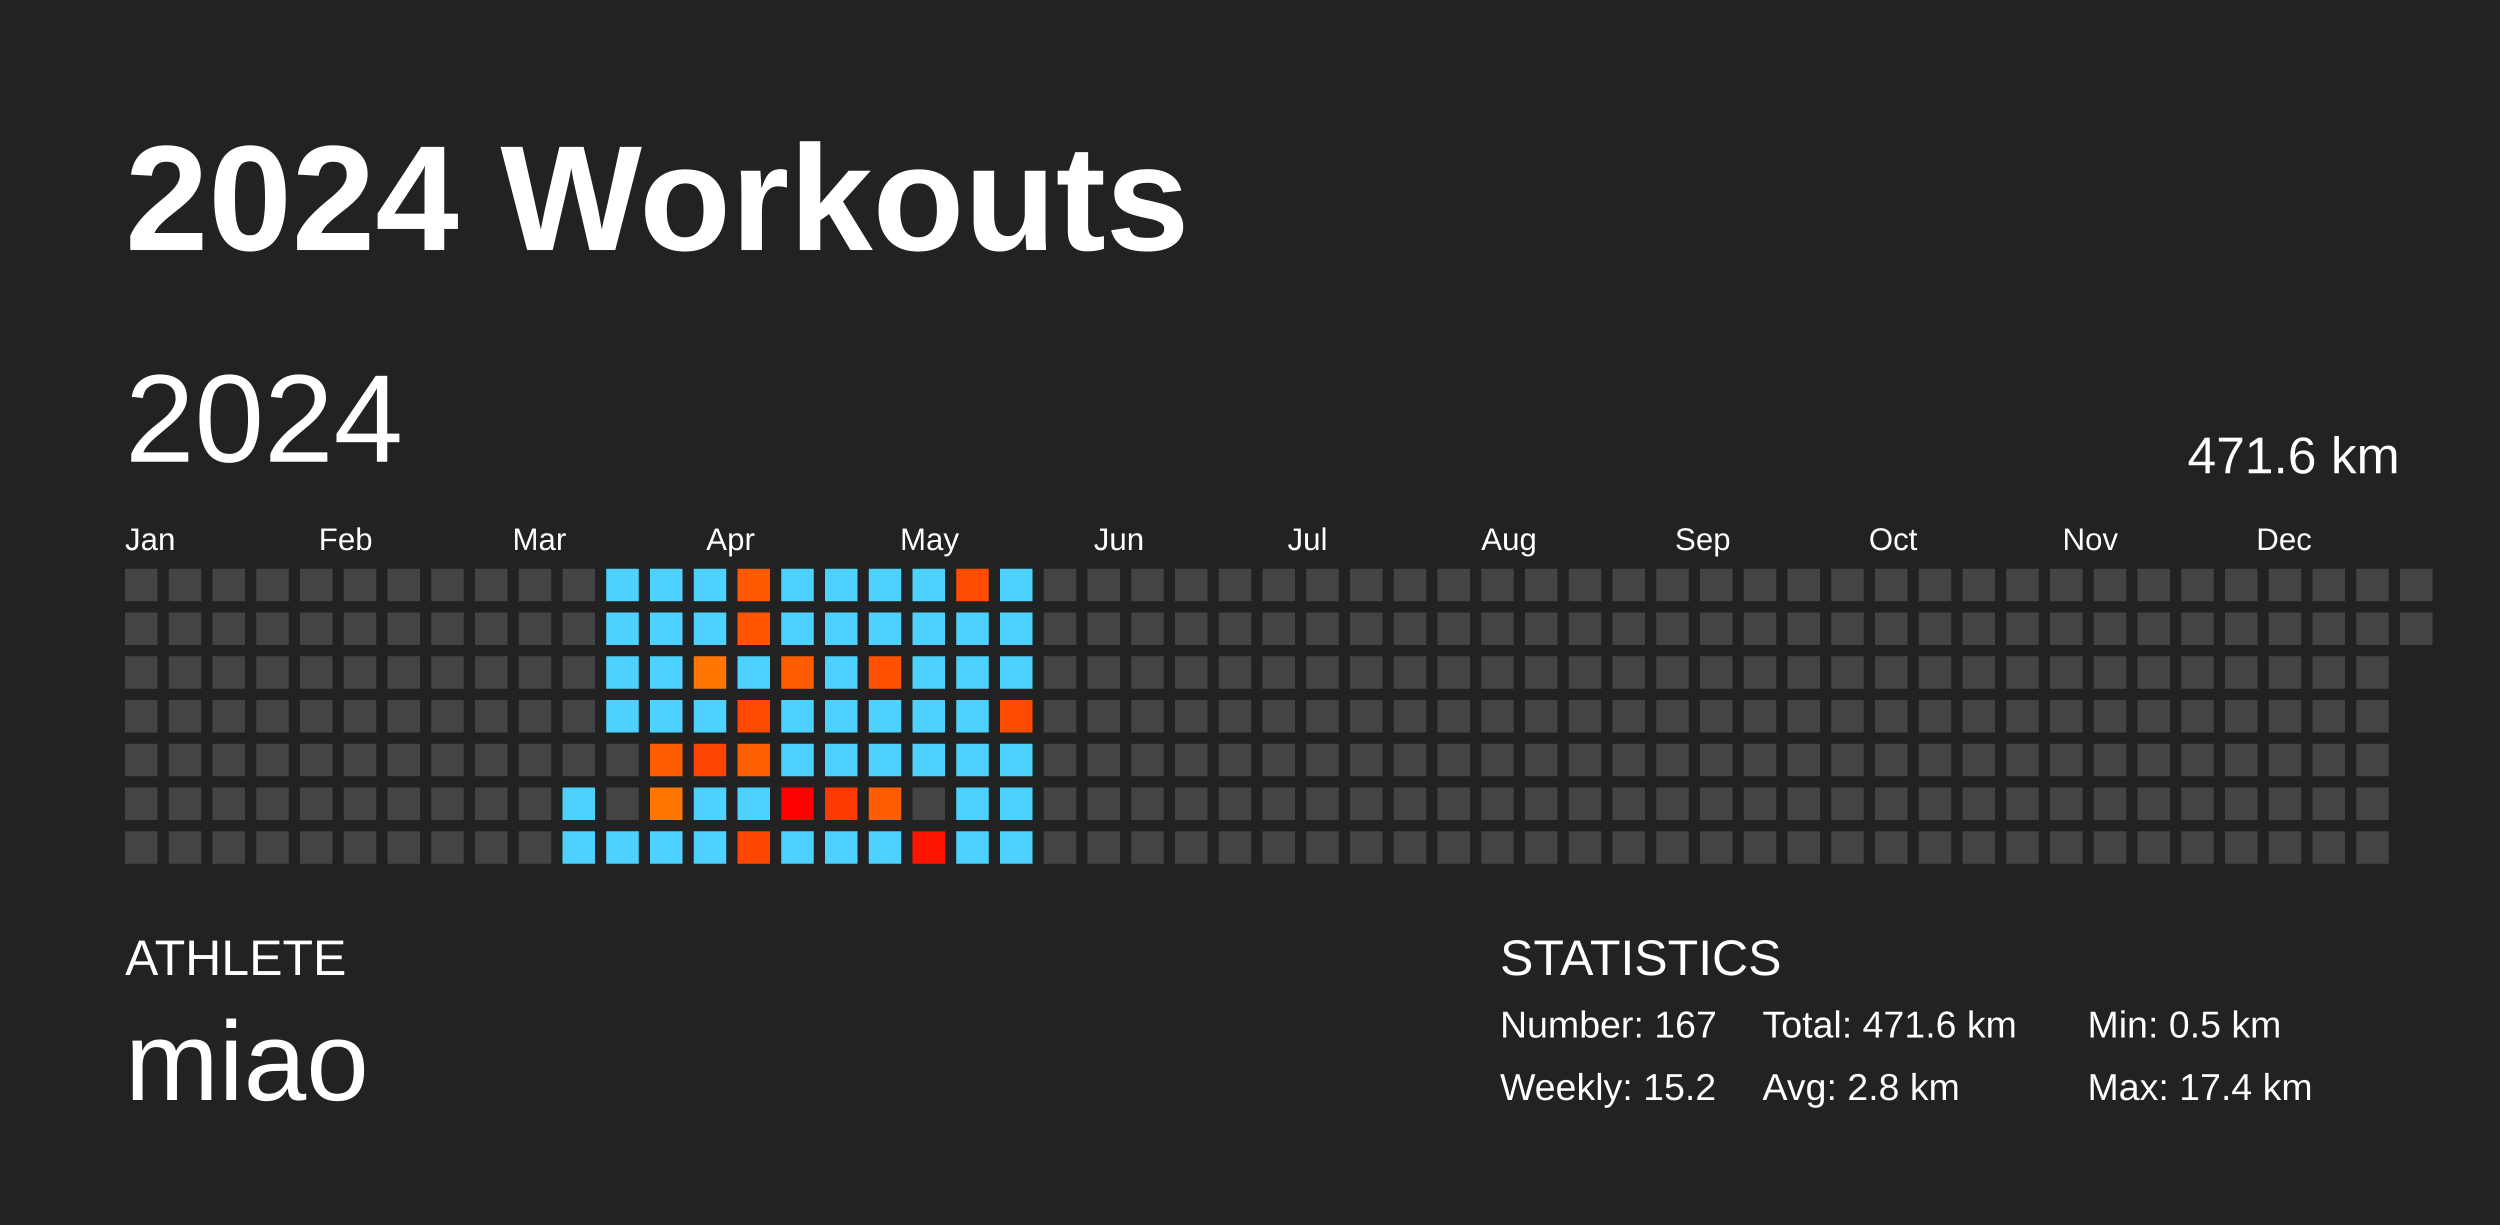
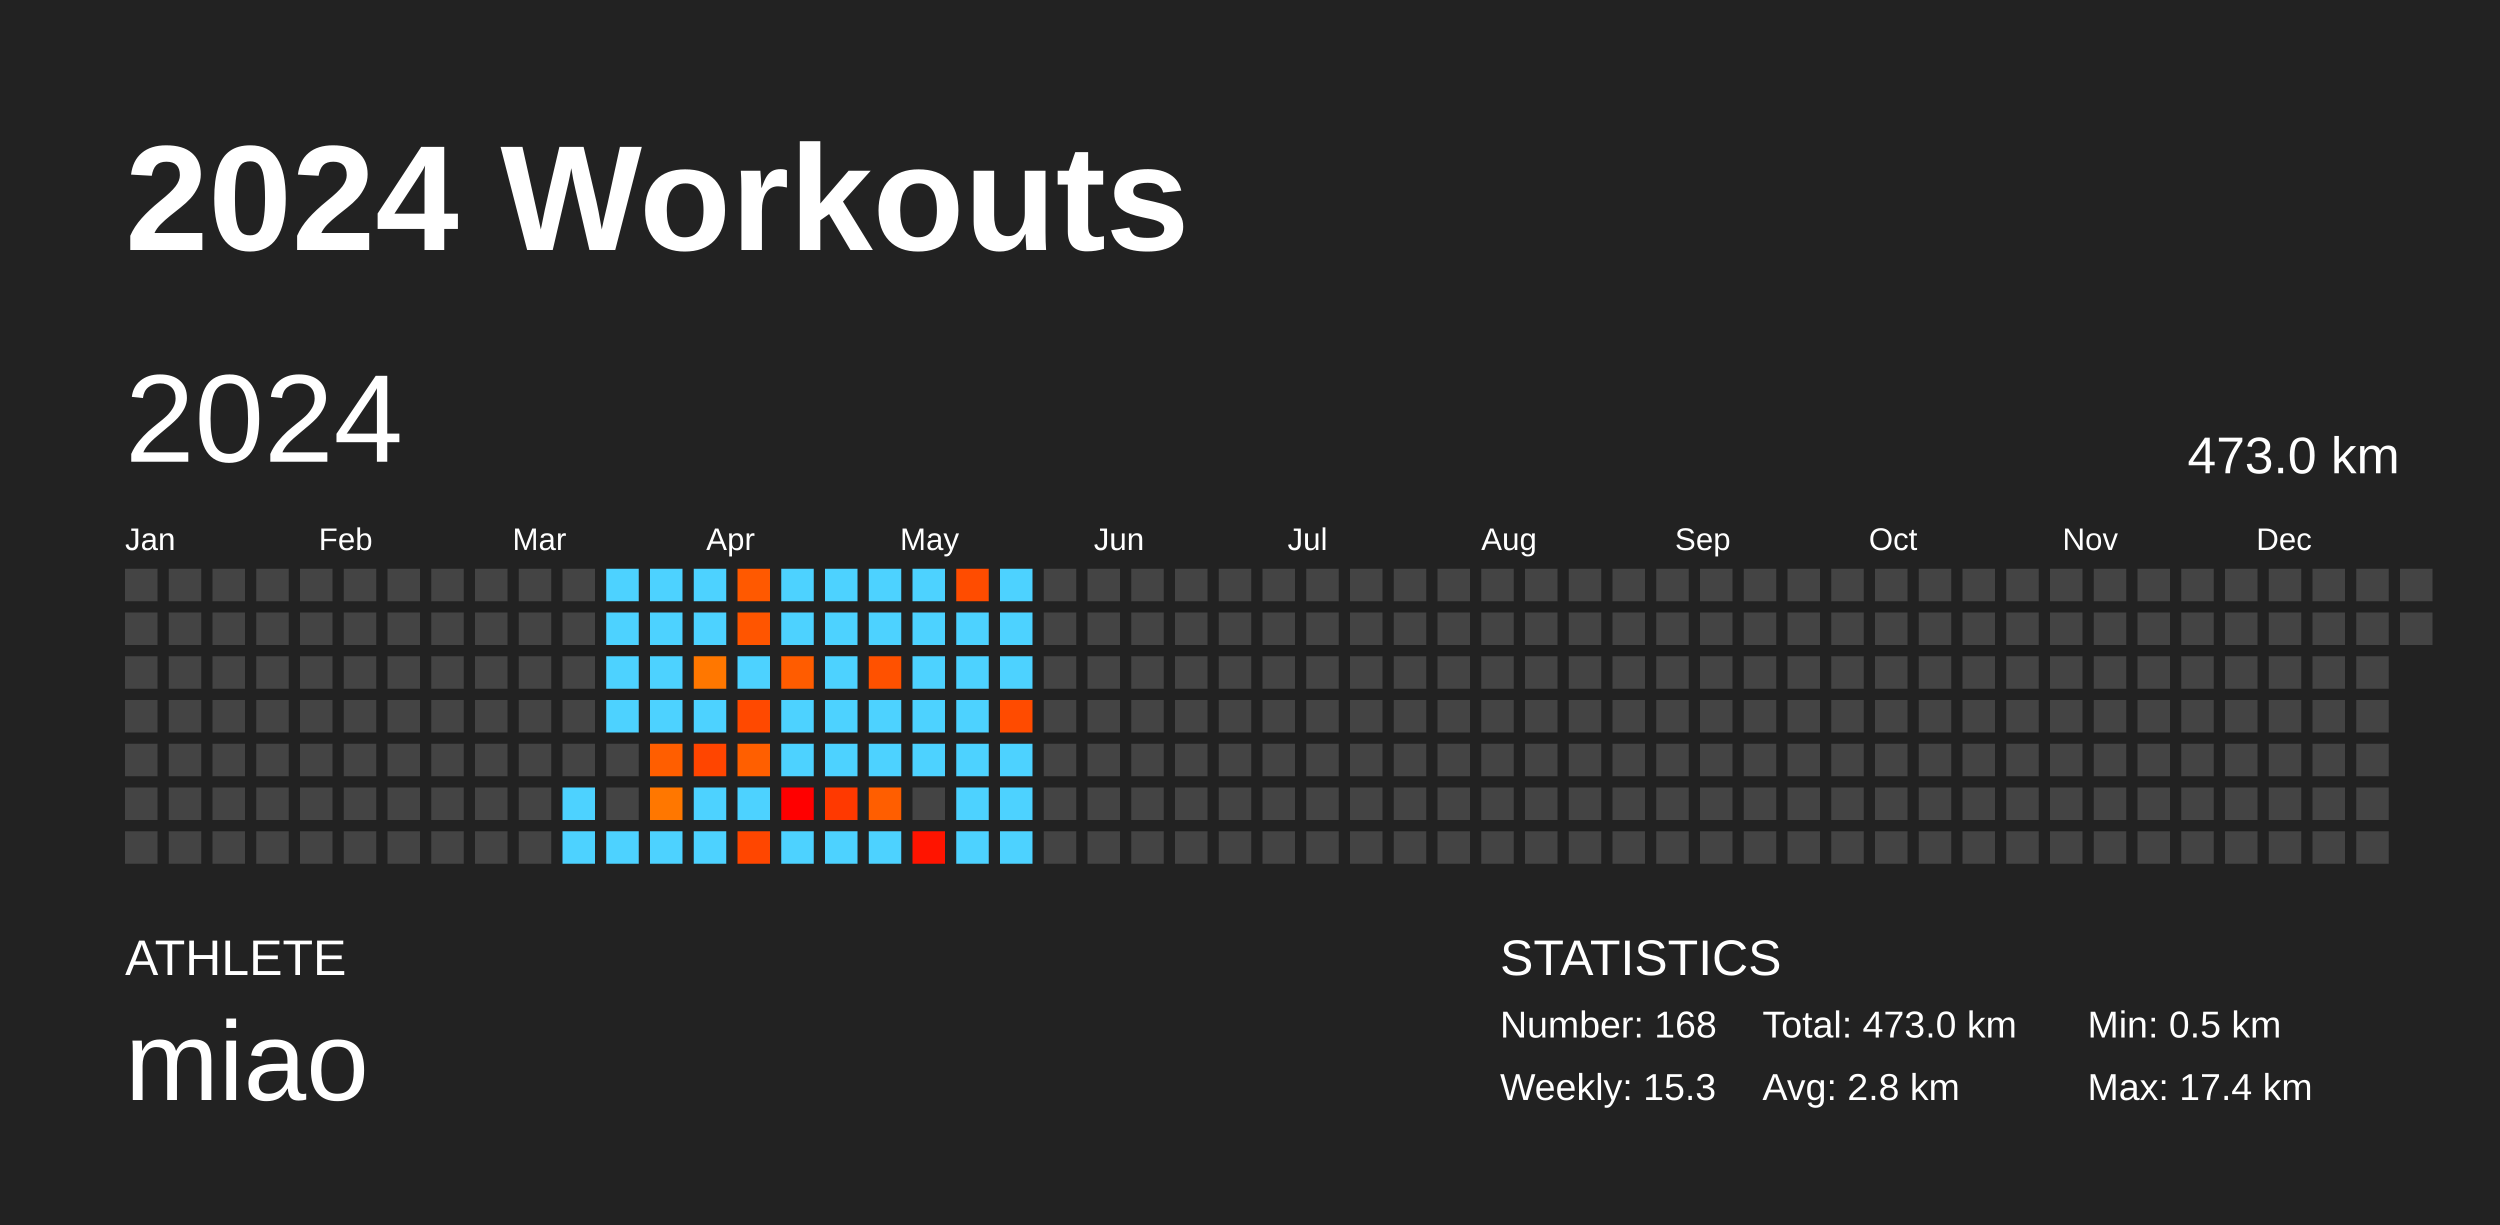
<svg xmlns="http://www.w3.org/2000/svg" baseProfile="full" height="98mm" version="1.1" viewBox="0,0,200,98" width="200mm">
  <defs />
  <rect fill="#222222" height="98" width="200" x="0" y="0" />
  <text fill="#FFFFFF" style="font-size:12px; font-family:Arial; font-weight:bold;" x="10" y="20">2024 Workouts</text>
  <text fill="#FFFFFF" style="font-size:4px; font-family:Arial" x="10" y="78">ATHLETE</text>
  <text fill="#FFFFFF" style="font-size:9px; font-family:Arial" x="10" y="88">miao</text>
  <text fill="#FFFFFF" style="font-size:4px; font-family:Arial" x="120" y="78">STATISTICS</text>
-   <text fill="#FFFFFF" style="font-size:3px; font-family:Arial" x="120" y="83">Number: 167</text>
-   <text fill="#FFFFFF" style="font-size:3px; font-family:Arial" x="120" y="88">Weekly: 15.2</text>
-   <text fill="#FFFFFF" style="font-size:3px; font-family:Arial" x="141" y="83">Total: 471.6 km</text>
+   <text fill="#FFFFFF" style="font-size:3px; font-family:Arial" x="120" y="83">Number: 168</text>
+   <text fill="#FFFFFF" style="font-size:3px; font-family:Arial" x="120" y="88">Weekly: 15.3</text>
+   <text fill="#FFFFFF" style="font-size:3px; font-family:Arial" x="141" y="83">Total: 473.0 km</text>
  <text fill="#FFFFFF" style="font-size:3px; font-family:Arial" x="141" y="88">Avg: 2.8 km</text>
  <text fill="#FFFFFF" style="font-size:3px; font-family:Arial" x="167" y="83">Min: 0.5 km</text>
  <text fill="#FFFFFF" style="font-size:3px; font-family:Arial" x="167" y="88">Max: 17.4 km</text>
  <text dominant-baseline="hanging" fill="#FFFFFF" style="font-size:10.0px; font-family:Arial;" x="10" y="30">2024</text>
-   <text dominant-baseline="hanging" fill="#FFFFFF" style="font-size:4.125px; font-family:Arial;" x="175" y="35">471.6 km</text>
+   <text dominant-baseline="hanging" fill="#FFFFFF" style="font-size:4.125px; font-family:Arial;" x="175" y="35">473.0 km</text>
  <text fill="#FFFFFF" style="font-size:2.5px; font-family:Arial" x="10.0" y="44">Jan</text>
  <text fill="#FFFFFF" style="font-size:2.5px; font-family:Arial" x="25.5" y="44">Feb</text>
  <text fill="#FFFFFF" style="font-size:2.5px; font-family:Arial" x="41.0" y="44">Mar</text>
  <text fill="#FFFFFF" style="font-size:2.5px; font-family:Arial" x="56.5" y="44">Apr</text>
  <text fill="#FFFFFF" style="font-size:2.5px; font-family:Arial" x="72.0" y="44">May</text>
  <text fill="#FFFFFF" style="font-size:2.5px; font-family:Arial" x="87.5" y="44">Jun</text>
  <text fill="#FFFFFF" style="font-size:2.5px; font-family:Arial" x="103.0" y="44">Jul</text>
  <text fill="#FFFFFF" style="font-size:2.5px; font-family:Arial" x="118.5" y="44">Aug</text>
  <text fill="#FFFFFF" style="font-size:2.5px; font-family:Arial" x="134.0" y="44">Sep</text>
  <text fill="#FFFFFF" style="font-size:2.5px; font-family:Arial" x="149.5" y="44">Oct</text>
  <text fill="#FFFFFF" style="font-size:2.5px; font-family:Arial" x="165.0" y="44">Nov</text>
  <text fill="#FFFFFF" style="font-size:2.5px; font-family:Arial" x="180.5" y="44">Dec</text>
  <rect fill="#444444" height="2.6" width="2.6" x="10.0" y="45.5" />
  <rect fill="#444444" height="2.6" width="2.6" x="10.0" y="49.0" />
  <rect fill="#444444" height="2.6" width="2.6" x="10.0" y="52.5" />
  <rect fill="#444444" height="2.6" width="2.6" x="10.0" y="56.0" />
  <rect fill="#444444" height="2.6" width="2.6" x="10.0" y="59.5" />
  <rect fill="#444444" height="2.6" width="2.6" x="10.0" y="63.0" />
  <rect fill="#444444" height="2.6" width="2.6" x="10.0" y="66.5" />
  <rect fill="#444444" height="2.6" width="2.6" x="13.5" y="45.5" />
  <rect fill="#444444" height="2.6" width="2.6" x="13.5" y="49.0" />
  <rect fill="#444444" height="2.6" width="2.6" x="13.5" y="52.5" />
  <rect fill="#444444" height="2.6" width="2.6" x="13.5" y="56.0" />
  <rect fill="#444444" height="2.6" width="2.6" x="13.5" y="59.5" />
  <rect fill="#444444" height="2.6" width="2.6" x="13.5" y="63.0" />
  <rect fill="#444444" height="2.6" width="2.6" x="13.5" y="66.5" />
  <rect fill="#444444" height="2.6" width="2.6" x="17.0" y="45.5" />
  <rect fill="#444444" height="2.6" width="2.6" x="17.0" y="49.0" />
  <rect fill="#444444" height="2.6" width="2.6" x="17.0" y="52.5" />
  <rect fill="#444444" height="2.6" width="2.6" x="17.0" y="56.0" />
  <rect fill="#444444" height="2.6" width="2.6" x="17.0" y="59.5" />
  <rect fill="#444444" height="2.6" width="2.6" x="17.0" y="63.0" />
  <rect fill="#444444" height="2.6" width="2.6" x="17.0" y="66.5" />
  <rect fill="#444444" height="2.6" width="2.6" x="20.5" y="45.5" />
  <rect fill="#444444" height="2.6" width="2.6" x="20.5" y="49.0" />
  <rect fill="#444444" height="2.6" width="2.6" x="20.5" y="52.5" />
  <rect fill="#444444" height="2.6" width="2.6" x="20.5" y="56.0" />
  <rect fill="#444444" height="2.6" width="2.6" x="20.5" y="59.5" />
  <rect fill="#444444" height="2.6" width="2.6" x="20.5" y="63.0" />
  <rect fill="#444444" height="2.6" width="2.6" x="20.5" y="66.5" />
  <rect fill="#444444" height="2.6" width="2.6" x="24.0" y="45.5" />
  <rect fill="#444444" height="2.6" width="2.6" x="24.0" y="49.0" />
  <rect fill="#444444" height="2.6" width="2.6" x="24.0" y="52.5" />
  <rect fill="#444444" height="2.6" width="2.6" x="24.0" y="56.0" />
  <rect fill="#444444" height="2.6" width="2.6" x="24.0" y="59.5" />
  <rect fill="#444444" height="2.6" width="2.6" x="24.0" y="63.0" />
  <rect fill="#444444" height="2.6" width="2.6" x="24.0" y="66.5" />
  <rect fill="#444444" height="2.6" width="2.6" x="27.5" y="45.5" />
  <rect fill="#444444" height="2.6" width="2.6" x="27.5" y="49.0" />
  <rect fill="#444444" height="2.6" width="2.6" x="27.5" y="52.5" />
  <rect fill="#444444" height="2.6" width="2.6" x="27.5" y="56.0" />
  <rect fill="#444444" height="2.6" width="2.6" x="27.5" y="59.5" />
  <rect fill="#444444" height="2.6" width="2.6" x="27.5" y="63.0" />
  <rect fill="#444444" height="2.6" width="2.6" x="27.5" y="66.5" />
  <rect fill="#444444" height="2.6" width="2.6" x="31.0" y="45.5" />
  <rect fill="#444444" height="2.6" width="2.6" x="31.0" y="49.0" />
  <rect fill="#444444" height="2.6" width="2.6" x="31.0" y="52.5" />
  <rect fill="#444444" height="2.6" width="2.6" x="31.0" y="56.0" />
  <rect fill="#444444" height="2.6" width="2.6" x="31.0" y="59.5" />
  <rect fill="#444444" height="2.6" width="2.6" x="31.0" y="63.0" />
  <rect fill="#444444" height="2.6" width="2.6" x="31.0" y="66.5" />
  <rect fill="#444444" height="2.6" width="2.6" x="34.5" y="45.5" />
  <rect fill="#444444" height="2.6" width="2.6" x="34.5" y="49.0" />
  <rect fill="#444444" height="2.6" width="2.6" x="34.5" y="52.5" />
  <rect fill="#444444" height="2.6" width="2.6" x="34.5" y="56.0" />
  <rect fill="#444444" height="2.6" width="2.6" x="34.5" y="59.5" />
  <rect fill="#444444" height="2.6" width="2.6" x="34.5" y="63.0" />
  <rect fill="#444444" height="2.6" width="2.6" x="34.5" y="66.5" />
  <rect fill="#444444" height="2.6" width="2.6" x="38.0" y="45.5" />
  <rect fill="#444444" height="2.6" width="2.6" x="38.0" y="49.0" />
  <rect fill="#444444" height="2.6" width="2.6" x="38.0" y="52.5" />
  <rect fill="#444444" height="2.6" width="2.6" x="38.0" y="56.0" />
  <rect fill="#444444" height="2.6" width="2.6" x="38.0" y="59.5" />
  <rect fill="#444444" height="2.6" width="2.6" x="38.0" y="63.0" />
  <rect fill="#444444" height="2.6" width="2.6" x="38.0" y="66.5" />
  <rect fill="#444444" height="2.6" width="2.6" x="41.5" y="45.5" />
  <rect fill="#444444" height="2.6" width="2.6" x="41.5" y="49.0" />
  <rect fill="#444444" height="2.6" width="2.6" x="41.5" y="52.5" />
  <rect fill="#444444" height="2.6" width="2.6" x="41.5" y="56.0" />
  <rect fill="#444444" height="2.6" width="2.6" x="41.5" y="59.5" />
  <rect fill="#444444" height="2.6" width="2.6" x="41.5" y="63.0" />
  <rect fill="#444444" height="2.6" width="2.6" x="41.5" y="66.5" />
  <rect fill="#444444" height="2.6" width="2.6" x="45.0" y="45.5" />
  <rect fill="#444444" height="2.6" width="2.6" x="45.0" y="49.0" />
  <rect fill="#444444" height="2.6" width="2.6" x="45.0" y="52.5" />
  <rect fill="#444444" height="2.6" width="2.6" x="45.0" y="56.0" />
  <rect fill="#444444" height="2.6" width="2.6" x="45.0" y="59.5" />
  <rect fill="#4dd2ff" height="2.6" width="2.6" x="45.0" y="63.0" />
  <rect fill="#4dd2ff" height="2.6" width="2.6" x="45.0" y="66.5" />
  <rect fill="#4dd2ff" height="2.6" width="2.6" x="48.5" y="45.5" />
  <rect fill="#4dd2ff" height="2.6" width="2.6" x="48.5" y="49.0" />
  <rect fill="#4dd2ff" height="2.6" width="2.6" x="48.5" y="52.5" />
  <rect fill="#4dd2ff" height="2.6" width="2.6" x="48.5" y="56.0" />
  <rect fill="#444444" height="2.6" width="2.6" x="48.5" y="59.5" />
  <rect fill="#444444" height="2.6" width="2.6" x="48.5" y="63.0" />
  <rect fill="#4dd2ff" height="2.6" width="2.6" x="48.5" y="66.5" />
  <rect fill="#4dd2ff" height="2.6" width="2.6" x="52.0" y="45.5" />
  <rect fill="#4dd2ff" height="2.6" width="2.6" x="52.0" y="49.0" />
  <rect fill="#4dd2ff" height="2.6" width="2.6" x="52.0" y="52.5" />
  <rect fill="#4dd2ff" height="2.6" width="2.6" x="52.0" y="56.0" />
  <rect fill="#ff5e00" height="2.6" width="2.6" x="52.0" y="59.5" />
  <rect fill="#ff7700" height="2.6" width="2.6" x="52.0" y="63.0" />
  <rect fill="#4dd2ff" height="2.6" width="2.6" x="52.0" y="66.5" />
  <rect fill="#4dd2ff" height="2.6" width="2.6" x="55.5" y="45.5" />
  <rect fill="#4dd2ff" height="2.6" width="2.6" x="55.5" y="49.0" />
  <rect fill="#ff7700" height="2.6" width="2.6" x="55.5" y="52.5" />
  <rect fill="#4dd2ff" height="2.6" width="2.6" x="55.5" y="56.0" />
  <rect fill="#ff4500" height="2.6" width="2.6" x="55.5" y="59.5" />
  <rect fill="#4dd2ff" height="2.6" width="2.6" x="55.5" y="63.0" />
  <rect fill="#4dd2ff" height="2.6" width="2.6" x="55.5" y="66.5" />
  <rect fill="#ff5900" height="2.6" width="2.6" x="59.0" y="45.5" />
  <rect fill="#ff5500" height="2.6" width="2.6" x="59.0" y="49.0" />
  <rect fill="#4dd2ff" height="2.6" width="2.6" x="59.0" y="52.5" />
  <rect fill="#ff4900" height="2.6" width="2.6" x="59.0" y="56.0" />
  <rect fill="#ff5f00" height="2.6" width="2.6" x="59.0" y="59.5" />
  <rect fill="#4dd2ff" height="2.6" width="2.6" x="59.0" y="63.0" />
  <rect fill="#ff4600" height="2.6" width="2.6" x="59.0" y="66.5" />
  <rect fill="#4dd2ff" height="2.6" width="2.6" x="62.5" y="45.5" />
  <rect fill="#4dd2ff" height="2.6" width="2.6" x="62.5" y="49.0" />
  <rect fill="#ff5c00" height="2.6" width="2.6" x="62.5" y="52.5" />
  <rect fill="#4dd2ff" height="2.6" width="2.6" x="62.5" y="56.0" />
  <rect fill="#4dd2ff" height="2.6" width="2.6" x="62.5" y="59.5" />
  <rect fill="#ff0000" height="2.6" width="2.6" x="62.5" y="63.0" />
  <rect fill="#4dd2ff" height="2.6" width="2.6" x="62.5" y="66.5" />
  <rect fill="#4dd2ff" height="2.6" width="2.6" x="66.0" y="45.5" />
  <rect fill="#4dd2ff" height="2.6" width="2.6" x="66.0" y="49.0" />
  <rect fill="#4dd2ff" height="2.6" width="2.6" x="66.0" y="52.5" />
  <rect fill="#4dd2ff" height="2.6" width="2.6" x="66.0" y="56.0" />
  <rect fill="#4dd2ff" height="2.6" width="2.6" x="66.0" y="59.5" />
  <rect fill="#ff3900" height="2.6" width="2.6" x="66.0" y="63.0" />
  <rect fill="#4dd2ff" height="2.6" width="2.6" x="66.0" y="66.5" />
  <rect fill="#4dd2ff" height="2.6" width="2.6" x="69.5" y="45.5" />
  <rect fill="#4dd2ff" height="2.6" width="2.6" x="69.5" y="49.0" />
  <rect fill="#ff5100" height="2.6" width="2.6" x="69.5" y="52.5" />
  <rect fill="#4dd2ff" height="2.6" width="2.6" x="69.5" y="56.0" />
  <rect fill="#4dd2ff" height="2.6" width="2.6" x="69.5" y="59.5" />
  <rect fill="#ff5e00" height="2.6" width="2.6" x="69.5" y="63.0" />
  <rect fill="#4dd2ff" height="2.6" width="2.6" x="69.5" y="66.5" />
  <rect fill="#4dd2ff" height="2.6" width="2.6" x="73.0" y="45.5" />
  <rect fill="#4dd2ff" height="2.6" width="2.6" x="73.0" y="49.0" />
  <rect fill="#4dd2ff" height="2.6" width="2.6" x="73.0" y="52.5" />
  <rect fill="#4dd2ff" height="2.6" width="2.6" x="73.0" y="56.0" />
  <rect fill="#4dd2ff" height="2.6" width="2.6" x="73.0" y="59.5" />
  <rect fill="#444444" height="2.6" width="2.6" x="73.0" y="63.0" />
  <rect fill="#ff1400" height="2.6" width="2.6" x="73.0" y="66.5" />
  <rect fill="#ff4c00" height="2.6" width="2.6" x="76.5" y="45.5" />
  <rect fill="#4dd2ff" height="2.6" width="2.6" x="76.5" y="49.0" />
  <rect fill="#4dd2ff" height="2.6" width="2.6" x="76.5" y="52.5" />
  <rect fill="#4dd2ff" height="2.6" width="2.6" x="76.5" y="56.0" />
  <rect fill="#4dd2ff" height="2.6" width="2.6" x="76.5" y="59.5" />
  <rect fill="#4dd2ff" height="2.6" width="2.6" x="76.5" y="63.0" />
  <rect fill="#4dd2ff" height="2.6" width="2.6" x="76.5" y="66.5" />
  <rect fill="#4dd2ff" height="2.6" width="2.6" x="80.0" y="45.5" />
  <rect fill="#4dd2ff" height="2.6" width="2.6" x="80.0" y="49.0" />
  <rect fill="#4dd2ff" height="2.6" width="2.6" x="80.0" y="52.5" />
  <rect fill="#ff4b00" height="2.6" width="2.6" x="80.0" y="56.0" />
  <rect fill="#4dd2ff" height="2.6" width="2.6" x="80.0" y="59.5" />
  <rect fill="#4dd2ff" height="2.6" width="2.6" x="80.0" y="63.0" />
  <rect fill="#4dd2ff" height="2.6" width="2.6" x="80.0" y="66.5" />
  <rect fill="#444444" height="2.6" width="2.6" x="83.5" y="45.5" />
  <rect fill="#444444" height="2.6" width="2.6" x="83.5" y="49.0" />
  <rect fill="#444444" height="2.6" width="2.6" x="83.5" y="52.5" />
  <rect fill="#444444" height="2.6" width="2.6" x="83.5" y="56.0" />
  <rect fill="#444444" height="2.6" width="2.6" x="83.5" y="59.5" />
  <rect fill="#444444" height="2.6" width="2.6" x="83.5" y="63.0" />
  <rect fill="#444444" height="2.6" width="2.6" x="83.5" y="66.5" />
  <rect fill="#444444" height="2.6" width="2.6" x="87.0" y="45.5" />
  <rect fill="#444444" height="2.6" width="2.6" x="87.0" y="49.0" />
  <rect fill="#444444" height="2.6" width="2.6" x="87.0" y="52.5" />
  <rect fill="#444444" height="2.6" width="2.6" x="87.0" y="56.0" />
  <rect fill="#444444" height="2.6" width="2.6" x="87.0" y="59.5" />
  <rect fill="#444444" height="2.6" width="2.6" x="87.0" y="63.0" />
  <rect fill="#444444" height="2.6" width="2.6" x="87.0" y="66.5" />
  <rect fill="#444444" height="2.6" width="2.6" x="90.5" y="45.5" />
  <rect fill="#444444" height="2.6" width="2.6" x="90.5" y="49.0" />
  <rect fill="#444444" height="2.6" width="2.6" x="90.5" y="52.5" />
  <rect fill="#444444" height="2.6" width="2.6" x="90.5" y="56.0" />
  <rect fill="#444444" height="2.6" width="2.6" x="90.5" y="59.5" />
  <rect fill="#444444" height="2.6" width="2.6" x="90.5" y="63.0" />
  <rect fill="#444444" height="2.6" width="2.6" x="90.5" y="66.5" />
  <rect fill="#444444" height="2.6" width="2.6" x="94.0" y="45.5" />
  <rect fill="#444444" height="2.6" width="2.6" x="94.0" y="49.0" />
  <rect fill="#444444" height="2.6" width="2.6" x="94.0" y="52.5" />
  <rect fill="#444444" height="2.6" width="2.6" x="94.0" y="56.0" />
  <rect fill="#444444" height="2.6" width="2.6" x="94.0" y="59.5" />
  <rect fill="#444444" height="2.6" width="2.6" x="94.0" y="63.0" />
  <rect fill="#444444" height="2.6" width="2.6" x="94.0" y="66.5" />
  <rect fill="#444444" height="2.6" width="2.6" x="97.5" y="45.5" />
  <rect fill="#444444" height="2.6" width="2.6" x="97.5" y="49.0" />
  <rect fill="#444444" height="2.6" width="2.6" x="97.5" y="52.5" />
  <rect fill="#444444" height="2.6" width="2.6" x="97.5" y="56.0" />
  <rect fill="#444444" height="2.6" width="2.6" x="97.5" y="59.5" />
  <rect fill="#444444" height="2.6" width="2.6" x="97.5" y="63.0" />
  <rect fill="#444444" height="2.6" width="2.6" x="97.5" y="66.5" />
  <rect fill="#444444" height="2.6" width="2.6" x="101.0" y="45.5" />
  <rect fill="#444444" height="2.6" width="2.6" x="101.0" y="49.0" />
  <rect fill="#444444" height="2.6" width="2.6" x="101.0" y="52.5" />
  <rect fill="#444444" height="2.6" width="2.6" x="101.0" y="56.0" />
  <rect fill="#444444" height="2.6" width="2.6" x="101.0" y="59.5" />
  <rect fill="#444444" height="2.6" width="2.6" x="101.0" y="63.0" />
  <rect fill="#444444" height="2.6" width="2.6" x="101.0" y="66.5" />
  <rect fill="#444444" height="2.6" width="2.6" x="104.5" y="45.5" />
  <rect fill="#444444" height="2.6" width="2.6" x="104.5" y="49.0" />
  <rect fill="#444444" height="2.6" width="2.6" x="104.5" y="52.5" />
  <rect fill="#444444" height="2.6" width="2.6" x="104.5" y="56.0" />
  <rect fill="#444444" height="2.6" width="2.6" x="104.5" y="59.5" />
  <rect fill="#444444" height="2.6" width="2.6" x="104.5" y="63.0" />
  <rect fill="#444444" height="2.6" width="2.6" x="104.5" y="66.5" />
  <rect fill="#444444" height="2.6" width="2.6" x="108.0" y="45.5" />
  <rect fill="#444444" height="2.6" width="2.6" x="108.0" y="49.0" />
  <rect fill="#444444" height="2.6" width="2.6" x="108.0" y="52.5" />
  <rect fill="#444444" height="2.6" width="2.6" x="108.0" y="56.0" />
  <rect fill="#444444" height="2.6" width="2.6" x="108.0" y="59.5" />
  <rect fill="#444444" height="2.6" width="2.6" x="108.0" y="63.0" />
  <rect fill="#444444" height="2.6" width="2.6" x="108.0" y="66.5" />
  <rect fill="#444444" height="2.6" width="2.6" x="111.5" y="45.5" />
  <rect fill="#444444" height="2.6" width="2.6" x="111.5" y="49.0" />
  <rect fill="#444444" height="2.6" width="2.6" x="111.5" y="52.5" />
  <rect fill="#444444" height="2.6" width="2.6" x="111.5" y="56.0" />
  <rect fill="#444444" height="2.6" width="2.6" x="111.5" y="59.5" />
  <rect fill="#444444" height="2.6" width="2.6" x="111.5" y="63.0" />
  <rect fill="#444444" height="2.6" width="2.6" x="111.5" y="66.5" />
  <rect fill="#444444" height="2.6" width="2.6" x="115.0" y="45.5" />
  <rect fill="#444444" height="2.6" width="2.6" x="115.0" y="49.0" />
  <rect fill="#444444" height="2.6" width="2.6" x="115.0" y="52.5" />
  <rect fill="#444444" height="2.6" width="2.6" x="115.0" y="56.0" />
  <rect fill="#444444" height="2.6" width="2.6" x="115.0" y="59.5" />
  <rect fill="#444444" height="2.6" width="2.6" x="115.0" y="63.0" />
  <rect fill="#444444" height="2.6" width="2.6" x="115.0" y="66.5" />
  <rect fill="#444444" height="2.6" width="2.6" x="118.5" y="45.5" />
  <rect fill="#444444" height="2.6" width="2.6" x="118.5" y="49.0" />
  <rect fill="#444444" height="2.6" width="2.6" x="118.5" y="52.5" />
  <rect fill="#444444" height="2.6" width="2.6" x="118.5" y="56.0" />
  <rect fill="#444444" height="2.6" width="2.6" x="118.5" y="59.5" />
  <rect fill="#444444" height="2.6" width="2.6" x="118.5" y="63.0" />
  <rect fill="#444444" height="2.6" width="2.6" x="118.5" y="66.5" />
  <rect fill="#444444" height="2.6" width="2.6" x="122.0" y="45.5" />
  <rect fill="#444444" height="2.6" width="2.6" x="122.0" y="49.0" />
  <rect fill="#444444" height="2.6" width="2.6" x="122.0" y="52.5" />
  <rect fill="#444444" height="2.6" width="2.6" x="122.0" y="56.0" />
  <rect fill="#444444" height="2.6" width="2.6" x="122.0" y="59.5" />
  <rect fill="#444444" height="2.6" width="2.6" x="122.0" y="63.0" />
  <rect fill="#444444" height="2.6" width="2.6" x="122.0" y="66.5" />
  <rect fill="#444444" height="2.6" width="2.6" x="125.5" y="45.5" />
  <rect fill="#444444" height="2.6" width="2.6" x="125.5" y="49.0" />
  <rect fill="#444444" height="2.6" width="2.6" x="125.5" y="52.5" />
  <rect fill="#444444" height="2.6" width="2.6" x="125.5" y="56.0" />
  <rect fill="#444444" height="2.6" width="2.6" x="125.5" y="59.5" />
  <rect fill="#444444" height="2.6" width="2.6" x="125.5" y="63.0" />
  <rect fill="#444444" height="2.6" width="2.6" x="125.5" y="66.5" />
  <rect fill="#444444" height="2.6" width="2.6" x="129.0" y="45.5" />
  <rect fill="#444444" height="2.6" width="2.6" x="129.0" y="49.0" />
  <rect fill="#444444" height="2.6" width="2.6" x="129.0" y="52.5" />
  <rect fill="#444444" height="2.6" width="2.6" x="129.0" y="56.0" />
  <rect fill="#444444" height="2.6" width="2.6" x="129.0" y="59.5" />
  <rect fill="#444444" height="2.6" width="2.6" x="129.0" y="63.0" />
  <rect fill="#444444" height="2.6" width="2.6" x="129.0" y="66.5" />
  <rect fill="#444444" height="2.6" width="2.6" x="132.5" y="45.5" />
  <rect fill="#444444" height="2.6" width="2.6" x="132.5" y="49.0" />
  <rect fill="#444444" height="2.6" width="2.6" x="132.5" y="52.5" />
  <rect fill="#444444" height="2.6" width="2.6" x="132.5" y="56.0" />
  <rect fill="#444444" height="2.6" width="2.6" x="132.5" y="59.5" />
  <rect fill="#444444" height="2.6" width="2.6" x="132.5" y="63.0" />
  <rect fill="#444444" height="2.6" width="2.6" x="132.5" y="66.5" />
  <rect fill="#444444" height="2.6" width="2.6" x="136.0" y="45.5" />
  <rect fill="#444444" height="2.6" width="2.6" x="136.0" y="49.0" />
  <rect fill="#444444" height="2.6" width="2.6" x="136.0" y="52.5" />
  <rect fill="#444444" height="2.6" width="2.6" x="136.0" y="56.0" />
  <rect fill="#444444" height="2.6" width="2.6" x="136.0" y="59.5" />
  <rect fill="#444444" height="2.6" width="2.6" x="136.0" y="63.0" />
  <rect fill="#444444" height="2.6" width="2.6" x="136.0" y="66.5" />
  <rect fill="#444444" height="2.6" width="2.6" x="139.5" y="45.5" />
  <rect fill="#444444" height="2.6" width="2.6" x="139.5" y="49.0" />
  <rect fill="#444444" height="2.6" width="2.6" x="139.5" y="52.5" />
  <rect fill="#444444" height="2.6" width="2.6" x="139.5" y="56.0" />
  <rect fill="#444444" height="2.6" width="2.6" x="139.5" y="59.5" />
  <rect fill="#444444" height="2.6" width="2.6" x="139.5" y="63.0" />
  <rect fill="#444444" height="2.6" width="2.6" x="139.5" y="66.5" />
  <rect fill="#444444" height="2.6" width="2.6" x="143.0" y="45.5" />
  <rect fill="#444444" height="2.6" width="2.6" x="143.0" y="49.0" />
  <rect fill="#444444" height="2.6" width="2.6" x="143.0" y="52.5" />
  <rect fill="#444444" height="2.6" width="2.6" x="143.0" y="56.0" />
  <rect fill="#444444" height="2.6" width="2.6" x="143.0" y="59.5" />
  <rect fill="#444444" height="2.6" width="2.6" x="143.0" y="63.0" />
  <rect fill="#444444" height="2.6" width="2.6" x="143.0" y="66.5" />
  <rect fill="#444444" height="2.6" width="2.6" x="146.5" y="45.5" />
  <rect fill="#444444" height="2.6" width="2.6" x="146.5" y="49.0" />
  <rect fill="#444444" height="2.6" width="2.6" x="146.5" y="52.5" />
  <rect fill="#444444" height="2.6" width="2.6" x="146.5" y="56.0" />
  <rect fill="#444444" height="2.6" width="2.6" x="146.5" y="59.5" />
  <rect fill="#444444" height="2.6" width="2.6" x="146.5" y="63.0" />
  <rect fill="#444444" height="2.6" width="2.6" x="146.5" y="66.5" />
  <rect fill="#444444" height="2.6" width="2.6" x="150.0" y="45.5" />
  <rect fill="#444444" height="2.6" width="2.6" x="150.0" y="49.0" />
  <rect fill="#444444" height="2.6" width="2.6" x="150.0" y="52.5" />
  <rect fill="#444444" height="2.6" width="2.6" x="150.0" y="56.0" />
  <rect fill="#444444" height="2.6" width="2.6" x="150.0" y="59.5" />
  <rect fill="#444444" height="2.6" width="2.6" x="150.0" y="63.0" />
  <rect fill="#444444" height="2.6" width="2.6" x="150.0" y="66.5" />
  <rect fill="#444444" height="2.6" width="2.6" x="153.5" y="45.5" />
  <rect fill="#444444" height="2.6" width="2.6" x="153.5" y="49.0" />
  <rect fill="#444444" height="2.6" width="2.6" x="153.5" y="52.5" />
  <rect fill="#444444" height="2.6" width="2.6" x="153.5" y="56.0" />
  <rect fill="#444444" height="2.6" width="2.6" x="153.5" y="59.5" />
  <rect fill="#444444" height="2.6" width="2.6" x="153.5" y="63.0" />
  <rect fill="#444444" height="2.6" width="2.6" x="153.5" y="66.5" />
  <rect fill="#444444" height="2.6" width="2.6" x="157.0" y="45.5" />
  <rect fill="#444444" height="2.6" width="2.6" x="157.0" y="49.0" />
  <rect fill="#444444" height="2.6" width="2.6" x="157.0" y="52.5" />
  <rect fill="#444444" height="2.6" width="2.6" x="157.0" y="56.0" />
  <rect fill="#444444" height="2.6" width="2.6" x="157.0" y="59.5" />
  <rect fill="#444444" height="2.6" width="2.6" x="157.0" y="63.0" />
  <rect fill="#444444" height="2.6" width="2.6" x="157.0" y="66.5" />
  <rect fill="#444444" height="2.6" width="2.6" x="160.5" y="45.5" />
  <rect fill="#444444" height="2.6" width="2.6" x="160.5" y="49.0" />
  <rect fill="#444444" height="2.6" width="2.6" x="160.5" y="52.5" />
  <rect fill="#444444" height="2.6" width="2.6" x="160.5" y="56.0" />
  <rect fill="#444444" height="2.6" width="2.6" x="160.5" y="59.5" />
  <rect fill="#444444" height="2.6" width="2.6" x="160.5" y="63.0" />
  <rect fill="#444444" height="2.6" width="2.6" x="160.5" y="66.5" />
  <rect fill="#444444" height="2.6" width="2.6" x="164.0" y="45.5" />
  <rect fill="#444444" height="2.6" width="2.6" x="164.0" y="49.0" />
  <rect fill="#444444" height="2.6" width="2.6" x="164.0" y="52.5" />
  <rect fill="#444444" height="2.6" width="2.6" x="164.0" y="56.0" />
  <rect fill="#444444" height="2.6" width="2.6" x="164.0" y="59.5" />
  <rect fill="#444444" height="2.6" width="2.6" x="164.0" y="63.0" />
  <rect fill="#444444" height="2.6" width="2.6" x="164.0" y="66.5" />
  <rect fill="#444444" height="2.6" width="2.6" x="167.5" y="45.5" />
  <rect fill="#444444" height="2.6" width="2.6" x="167.5" y="49.0" />
  <rect fill="#444444" height="2.6" width="2.6" x="167.5" y="52.5" />
  <rect fill="#444444" height="2.6" width="2.6" x="167.5" y="56.0" />
  <rect fill="#444444" height="2.6" width="2.6" x="167.5" y="59.5" />
  <rect fill="#444444" height="2.6" width="2.6" x="167.5" y="63.0" />
  <rect fill="#444444" height="2.6" width="2.6" x="167.5" y="66.5" />
  <rect fill="#444444" height="2.6" width="2.6" x="171.0" y="45.5" />
  <rect fill="#444444" height="2.6" width="2.6" x="171.0" y="49.0" />
  <rect fill="#444444" height="2.6" width="2.6" x="171.0" y="52.5" />
  <rect fill="#444444" height="2.6" width="2.6" x="171.0" y="56.0" />
  <rect fill="#444444" height="2.6" width="2.6" x="171.0" y="59.5" />
  <rect fill="#444444" height="2.6" width="2.6" x="171.0" y="63.0" />
  <rect fill="#444444" height="2.6" width="2.6" x="171.0" y="66.5" />
  <rect fill="#444444" height="2.6" width="2.6" x="174.5" y="45.5" />
  <rect fill="#444444" height="2.6" width="2.6" x="174.5" y="49.0" />
  <rect fill="#444444" height="2.6" width="2.6" x="174.5" y="52.5" />
  <rect fill="#444444" height="2.6" width="2.6" x="174.5" y="56.0" />
  <rect fill="#444444" height="2.6" width="2.6" x="174.5" y="59.5" />
  <rect fill="#444444" height="2.6" width="2.6" x="174.5" y="63.0" />
  <rect fill="#444444" height="2.6" width="2.6" x="174.5" y="66.5" />
  <rect fill="#444444" height="2.6" width="2.6" x="178.0" y="45.5" />
  <rect fill="#444444" height="2.6" width="2.6" x="178.0" y="49.0" />
  <rect fill="#444444" height="2.6" width="2.6" x="178.0" y="52.5" />
  <rect fill="#444444" height="2.6" width="2.6" x="178.0" y="56.0" />
  <rect fill="#444444" height="2.6" width="2.6" x="178.0" y="59.5" />
  <rect fill="#444444" height="2.6" width="2.6" x="178.0" y="63.0" />
  <rect fill="#444444" height="2.6" width="2.6" x="178.0" y="66.5" />
  <rect fill="#444444" height="2.6" width="2.6" x="181.5" y="45.5" />
  <rect fill="#444444" height="2.6" width="2.6" x="181.5" y="49.0" />
  <rect fill="#444444" height="2.6" width="2.6" x="181.5" y="52.5" />
  <rect fill="#444444" height="2.6" width="2.6" x="181.5" y="56.0" />
  <rect fill="#444444" height="2.6" width="2.6" x="181.5" y="59.5" />
  <rect fill="#444444" height="2.6" width="2.6" x="181.5" y="63.0" />
  <rect fill="#444444" height="2.6" width="2.6" x="181.5" y="66.5" />
  <rect fill="#444444" height="2.6" width="2.6" x="185.0" y="45.5" />
  <rect fill="#444444" height="2.6" width="2.6" x="185.0" y="49.0" />
  <rect fill="#444444" height="2.6" width="2.6" x="185.0" y="52.5" />
  <rect fill="#444444" height="2.6" width="2.6" x="185.0" y="56.0" />
  <rect fill="#444444" height="2.6" width="2.6" x="185.0" y="59.5" />
  <rect fill="#444444" height="2.6" width="2.6" x="185.0" y="63.0" />
  <rect fill="#444444" height="2.6" width="2.6" x="185.0" y="66.5" />
  <rect fill="#444444" height="2.6" width="2.6" x="188.5" y="45.5" />
  <rect fill="#444444" height="2.6" width="2.6" x="188.5" y="49.0" />
  <rect fill="#444444" height="2.6" width="2.6" x="188.5" y="52.5" />
  <rect fill="#444444" height="2.6" width="2.6" x="188.5" y="56.0" />
  <rect fill="#444444" height="2.6" width="2.6" x="188.5" y="59.5" />
  <rect fill="#444444" height="2.6" width="2.6" x="188.5" y="63.0" />
  <rect fill="#444444" height="2.6" width="2.6" x="188.5" y="66.5" />
  <rect fill="#444444" height="2.6" width="2.6" x="192.0" y="45.5" />
  <rect fill="#444444" height="2.6" width="2.6" x="192.0" y="49.0" />
</svg>
